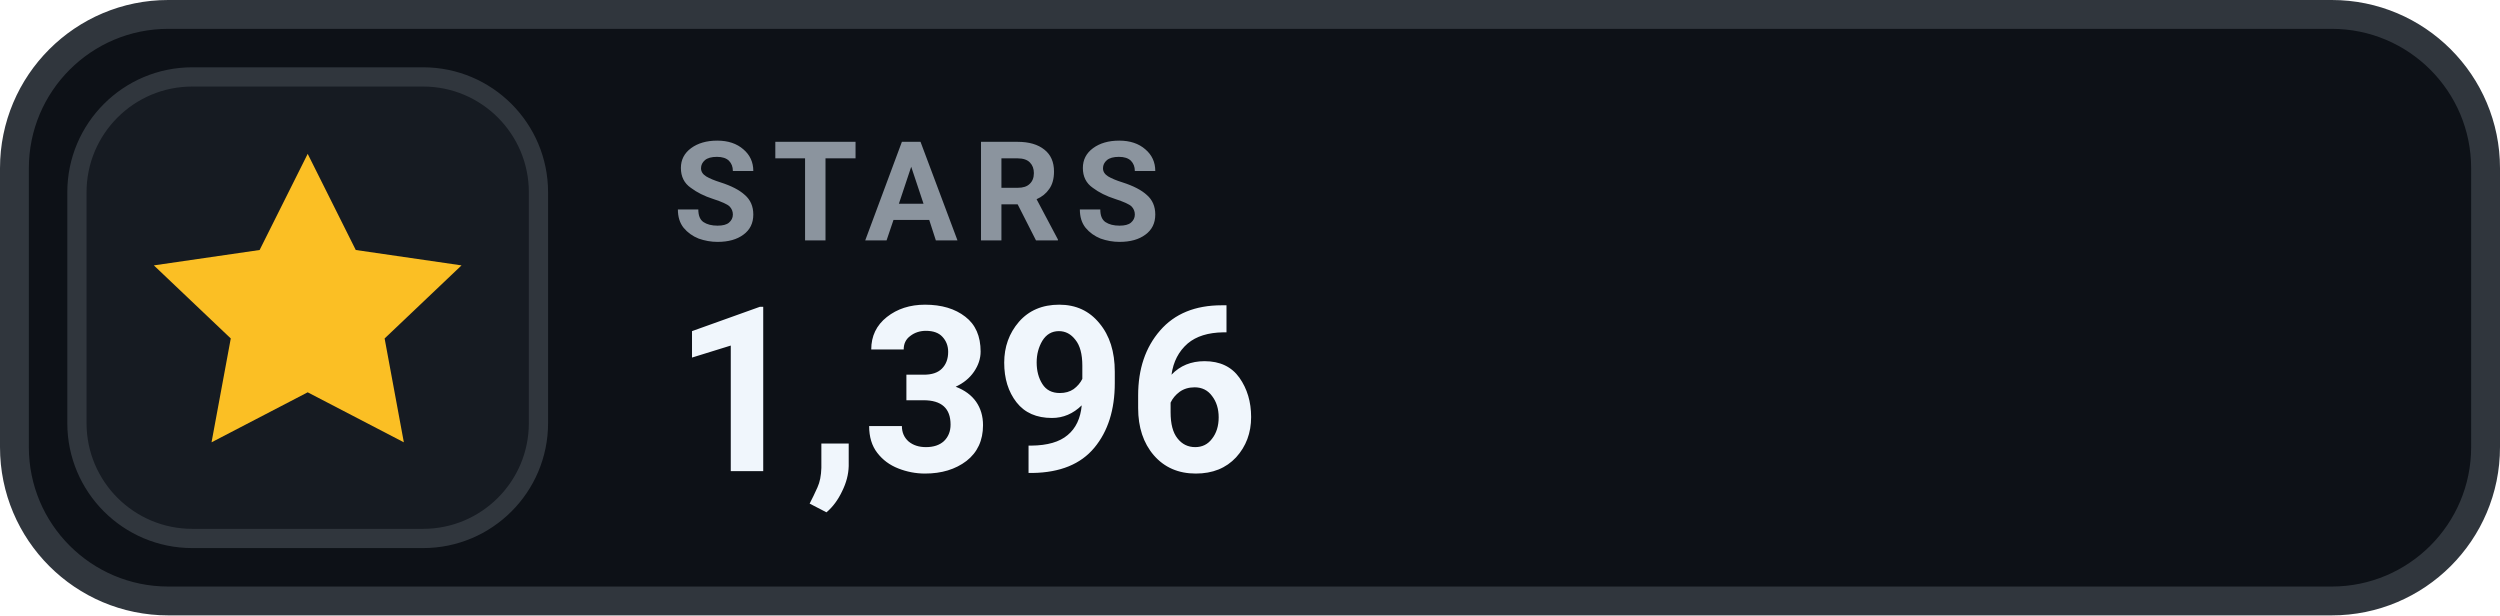
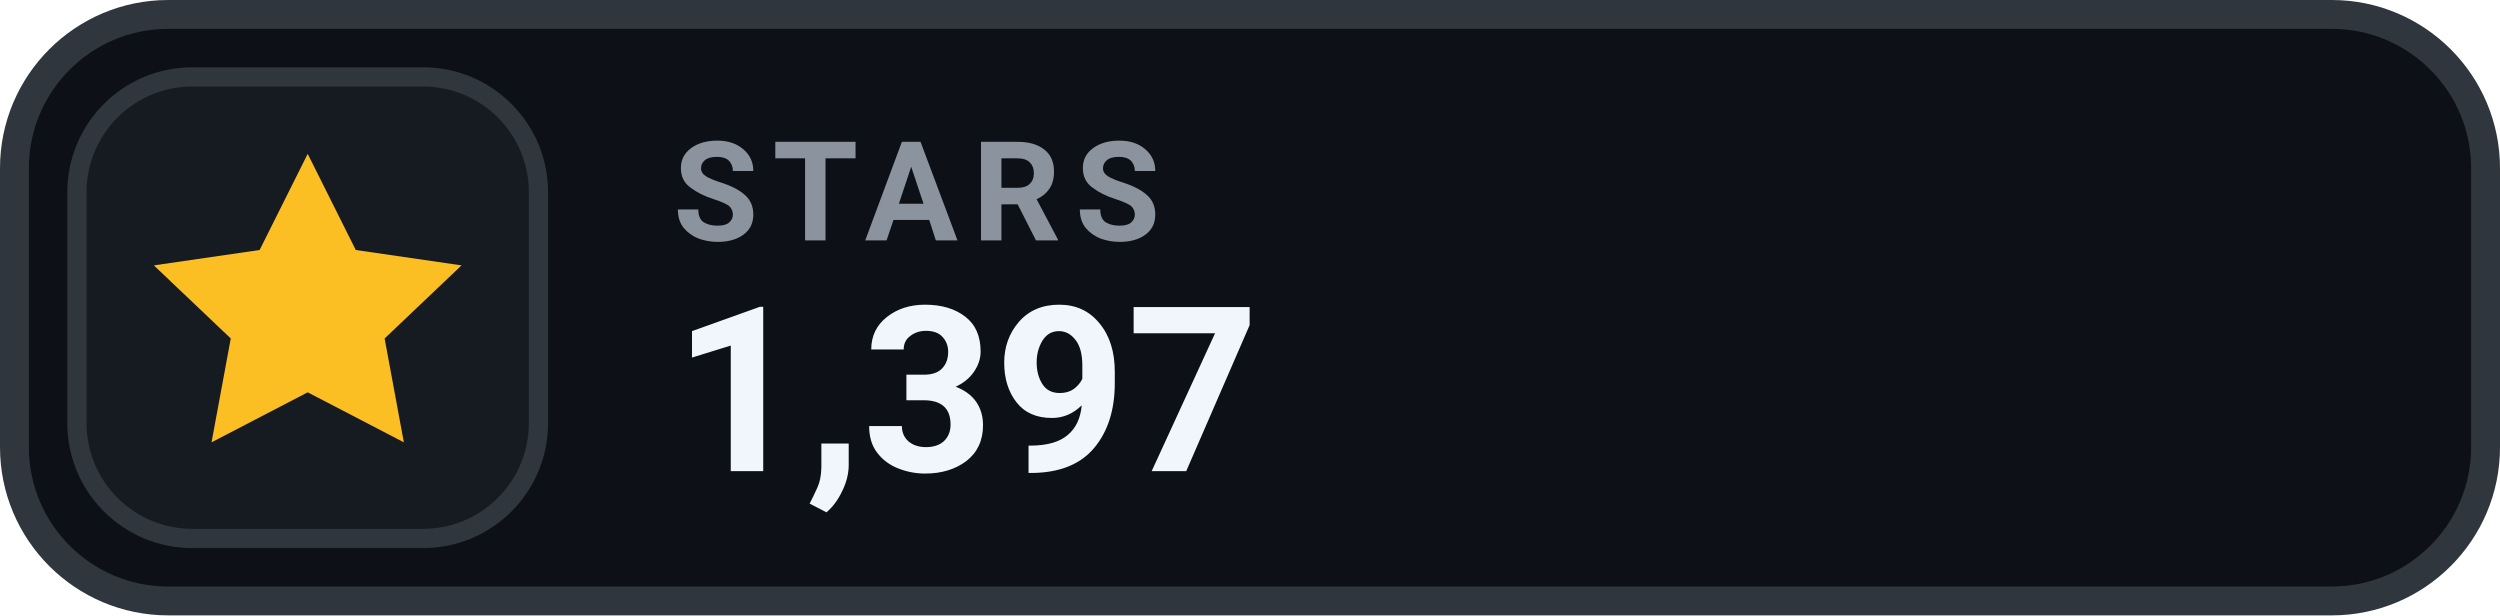
- <svg xmlns="http://www.w3.org/2000/svg" width="130" height="32" viewBox="0 0 130 32" role="img" aria-label="STARS 1,396">
+ <svg xmlns="http://www.w3.org/2000/svg" width="130" height="32" viewBox="0 0 130 32" role="img" aria-label="STARS 1,397">
  <rect x=".75" y=".75" width="128.5" height="30.5" rx="8" fill="#0D1117" stroke="#30363D" stroke-width="1.5" />
  <rect x="4" y="4" width="24" height="24" rx="6" fill="#161B22" stroke="#30363D" stroke-width="1" />
  <g transform="translate(16 16)" style="color:#FBBF24;">
    <path d="M0 -8 l2.5 5 5.5 .8 -4 3.8 1 5.4 -5 -2.6 -5 2.6 1 -5.4 -4 -3.8 5.5 -.8 Z" fill="currentColor" />
  </g>
  <text x="35" y="12.5" fill="#8B949E" font-family="-apple-system,BlinkMacSystemFont,'Segoe UI',Roboto,Helvetica,Arial,sans-serif" font-size="7.2" font-weight="700" letter-spacing=".75">STARS</text>
-   <text x="35" y="24.5" fill="#F0F6FC" font-family="-apple-system,BlinkMacSystemFont,'Segoe UI',Roboto,Helvetica,Arial,sans-serif" font-size="12" font-weight="700">1,396</text>
+   <text x="35" y="24.5" fill="#F0F6FC" font-family="-apple-system,BlinkMacSystemFont,'Segoe UI',Roboto,Helvetica,Arial,sans-serif" font-size="12" font-weight="700">1,397</text>
</svg>
